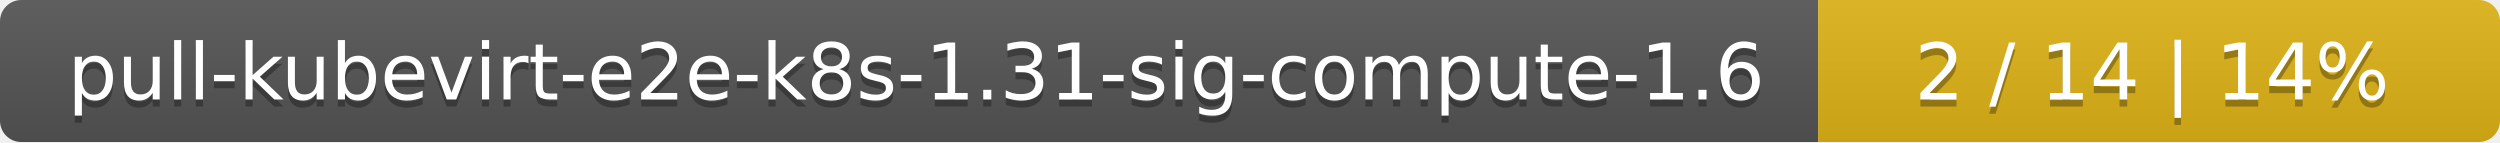
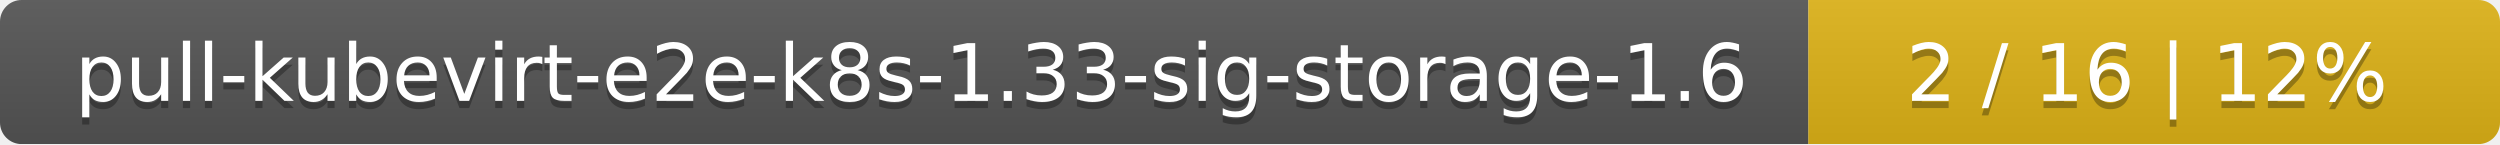
- <svg xmlns="http://www.w3.org/2000/svg" width="352" height="20">
+ <svg xmlns="http://www.w3.org/2000/svg" width="347" height="20">
  <linearGradient id="smooth" x2="0" y2="100%">
    <stop offset="0" stop-color="#bbb" stop-opacity=".1" />
    <stop offset="1" stop-opacity=".1" />
  </linearGradient>
  <mask id="round">
-     <rect width="352" height="20" rx="3" fill="#fff" />
+     <rect width="347" height="20" rx="3" fill="#fff" />
  </mask>
  <g mask="url(#round)">
-     <rect width="256" height="20" fill="#555" />
-     <rect x="256" width="96" height="20" fill="#dfb317" />
-     <rect width="352" height="20" fill="url(#smooth)" />
+     <rect width="251" height="20" fill="#555" />
+     <rect x="251" width="96" height="20" fill="#dfb317" />
+     <rect width="347" height="20" fill="url(#smooth)" />
  </g>
  <g fill="#fff" text-anchor="middle" font-family="DejaVu Sans,Verdana,Geneva,sans-serif" font-size="11">
-     <text x="129" y="15" fill="#010101" fill-opacity=".3">pull-kubevirt-e2e-k8s-1.31-sig-compute-1.6</text>
-     <text x="129" y="14">pull-kubevirt-e2e-k8s-1.31-sig-compute-1.6</text>
-     <text x="303" y="15" fill="#010101" fill-opacity=".3">2 / 14    |    14%</text>
-     <text x="303" y="14">2 / 14    |    14%</text>
+     <text x="126.5" y="15" fill="#010101" fill-opacity=".3">pull-kubevirt-e2e-k8s-1.33-sig-storage-1.6</text>
+     <text x="126.5" y="14">pull-kubevirt-e2e-k8s-1.33-sig-storage-1.6</text>
+     <text x="298" y="15" fill="#010101" fill-opacity=".3">2 / 16    |    12%</text>
+     <text x="298" y="14">2 / 16    |    12%</text>
  </g>
</svg>
